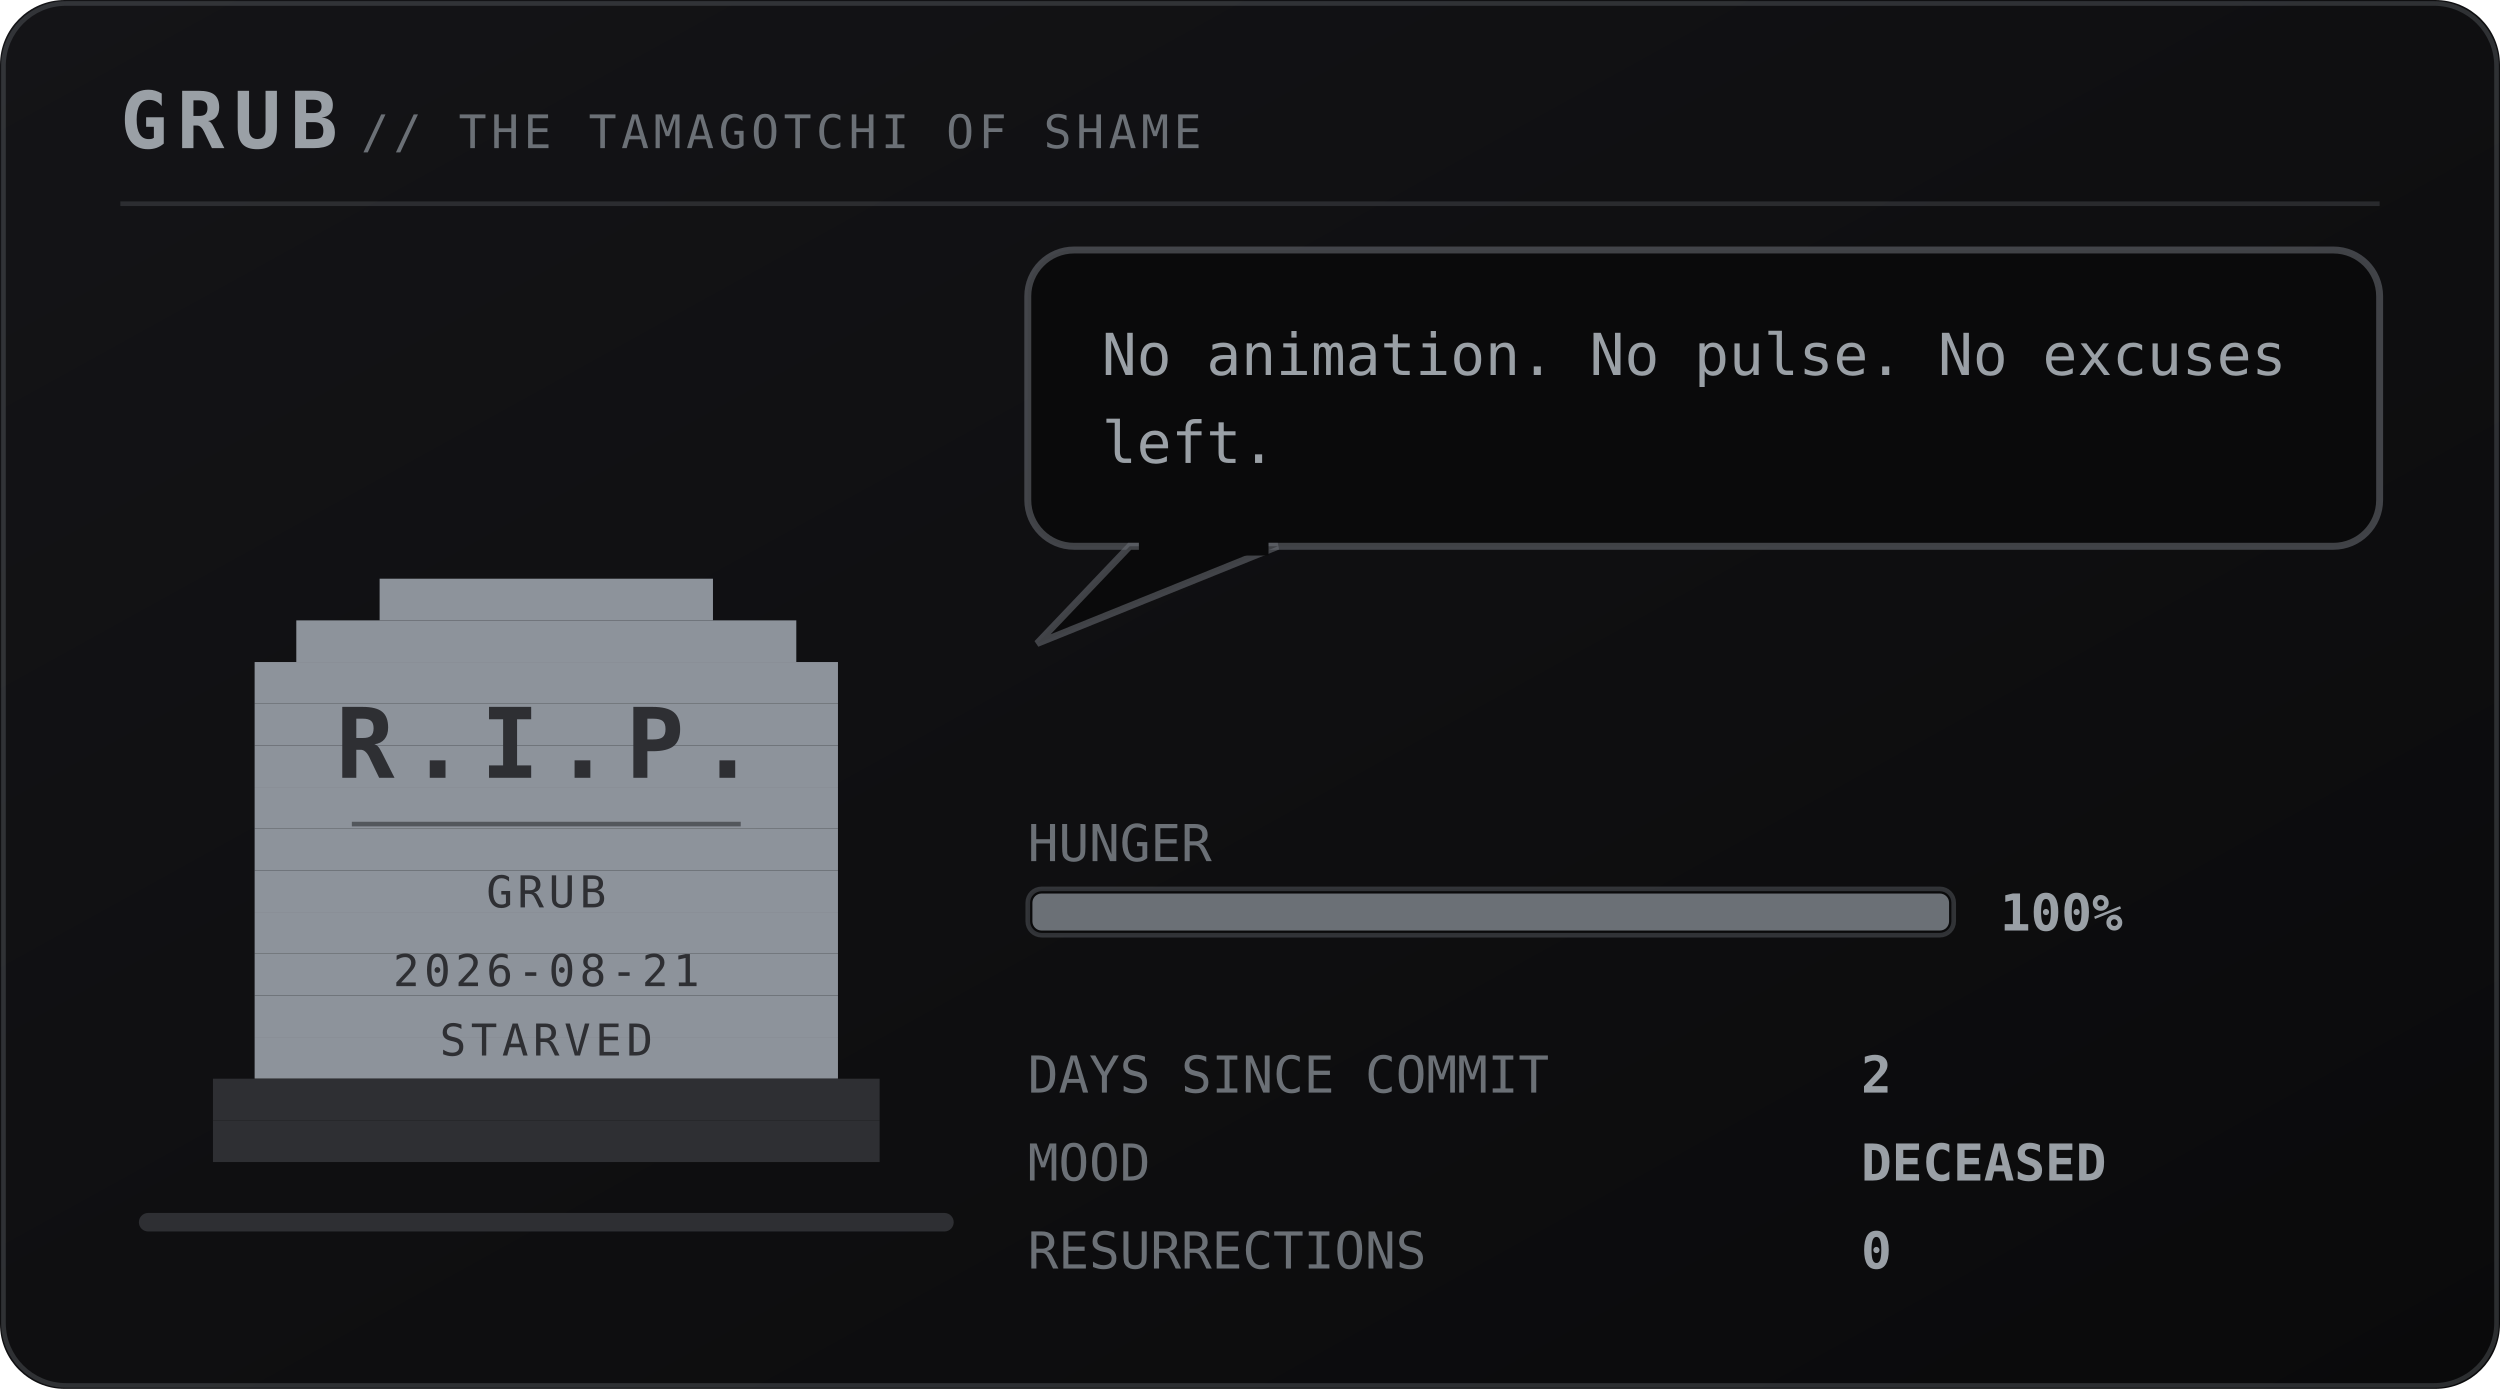
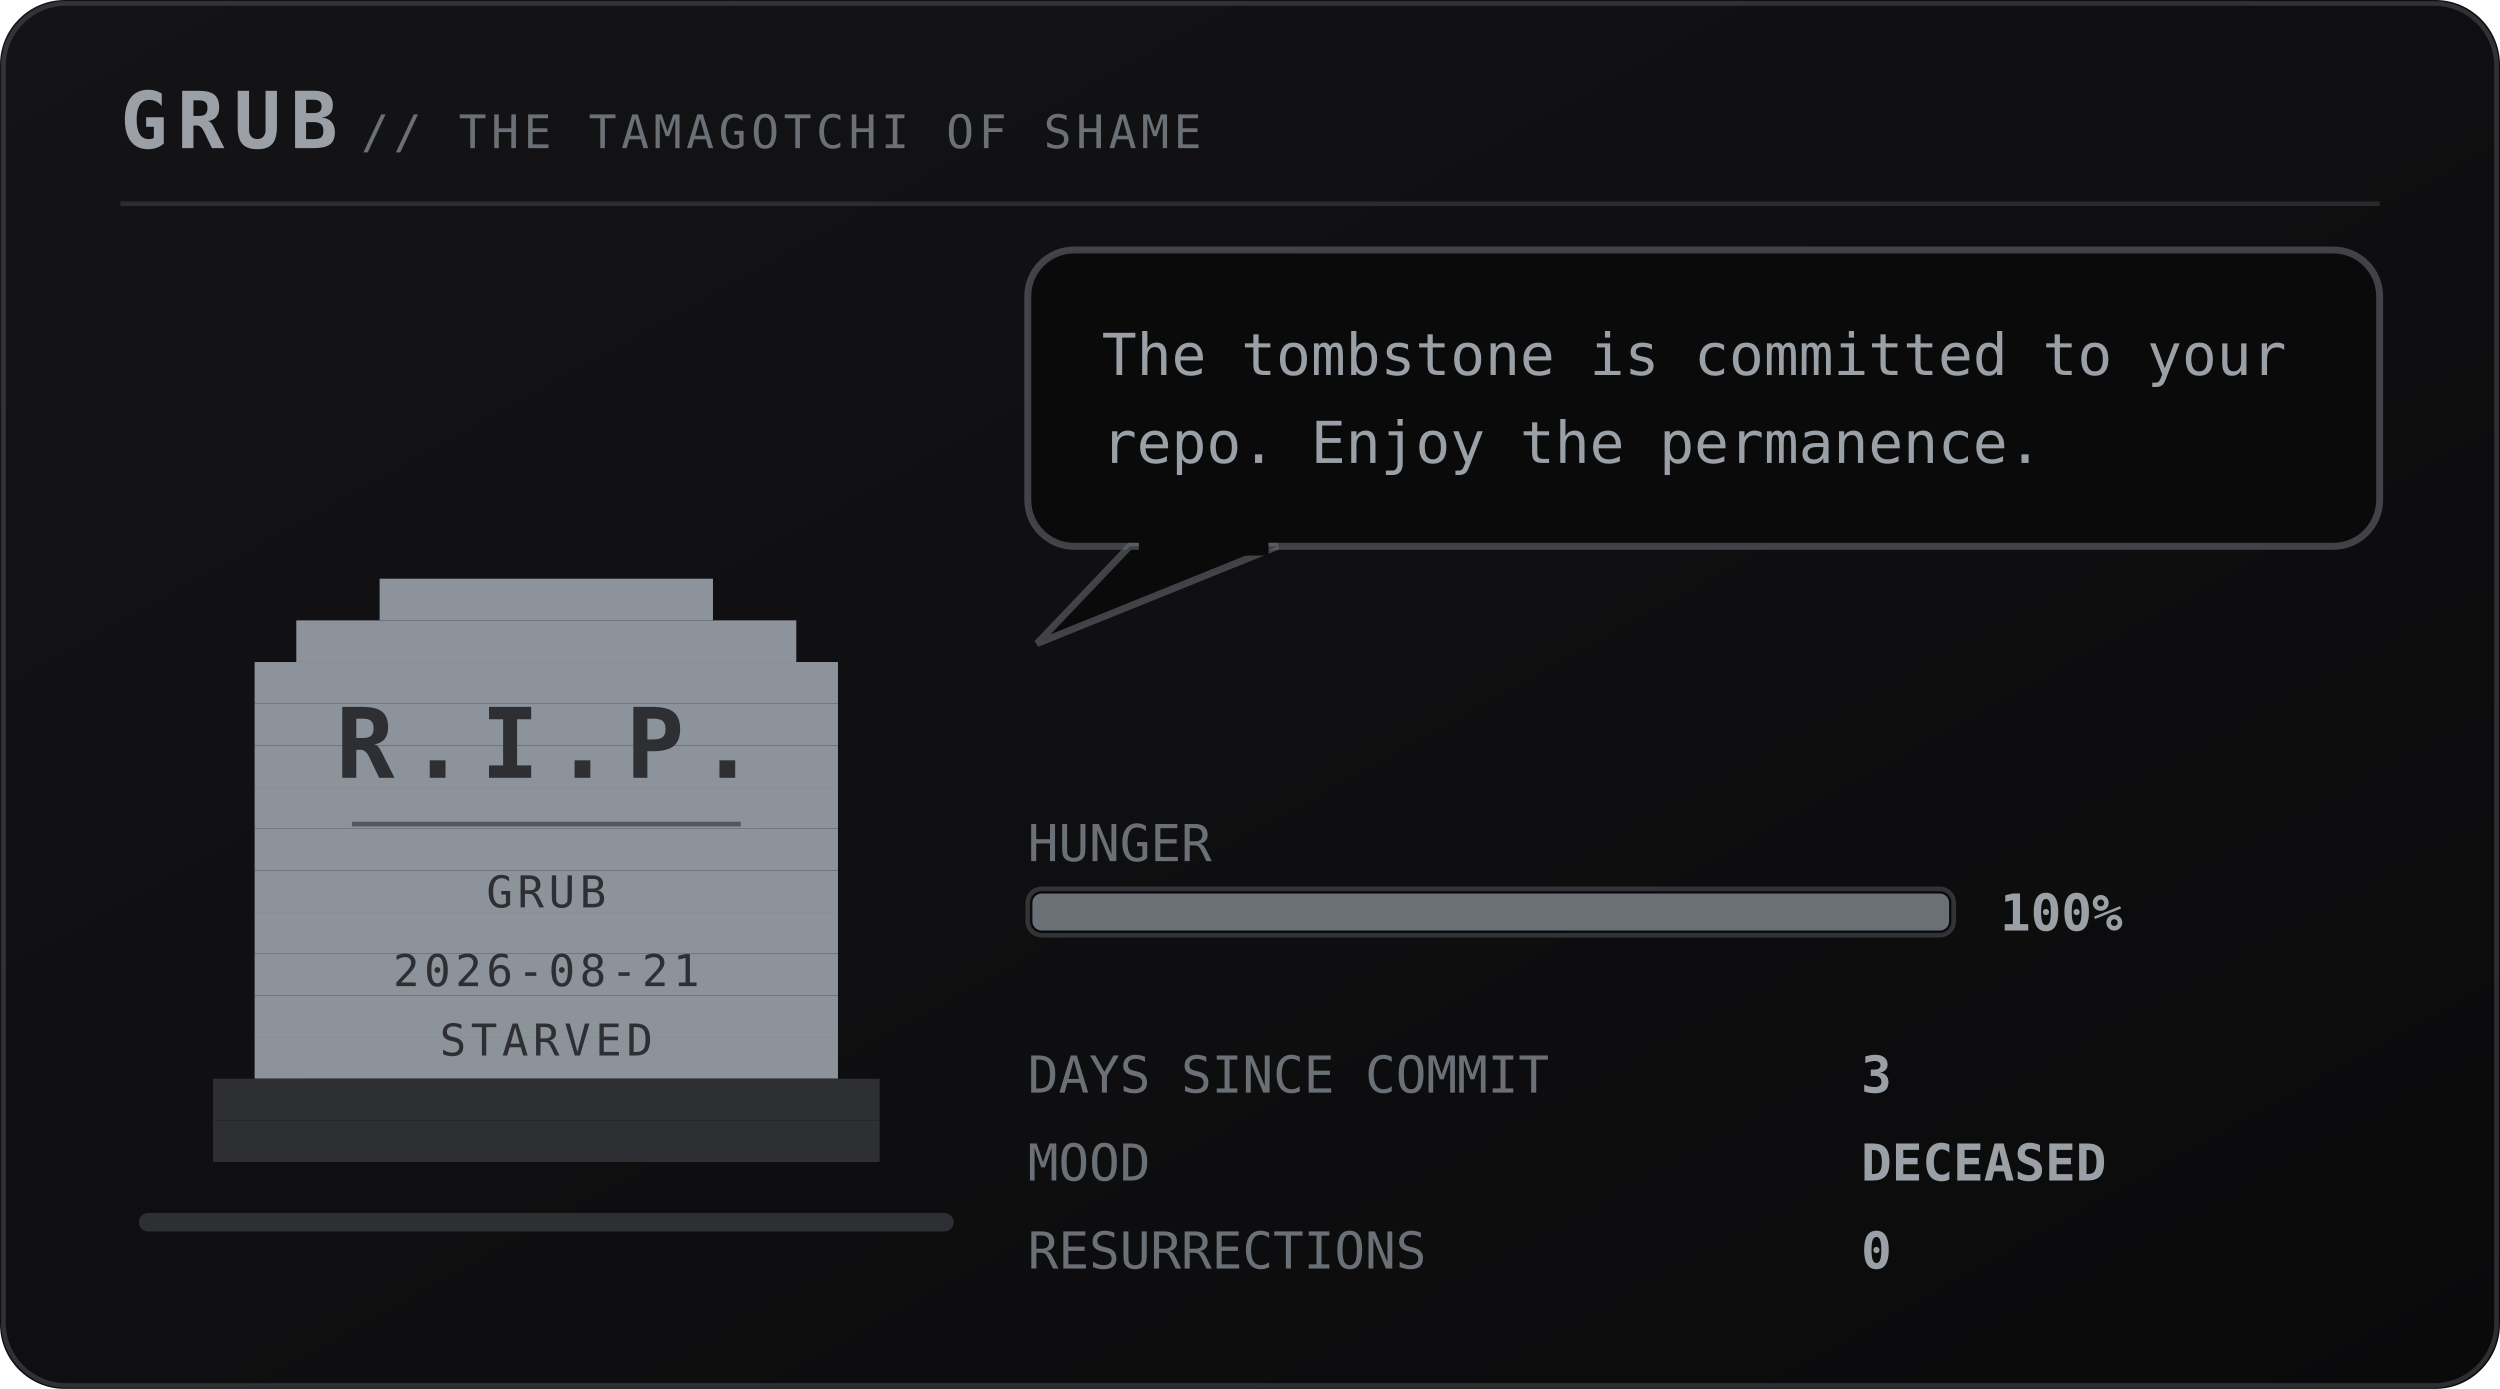
<svg xmlns="http://www.w3.org/2000/svg" viewBox="0 0 540 300" width="540" height="300" role="img" aria-labelledby="pett petd">
  <defs>
    <linearGradient id="petbg" x1="0" y1="0" x2="1" y2="1">
      <stop offset="0" stop-color="#141417" />
      <stop offset="1" stop-color="#0a0a0b" />
    </linearGradient>
  </defs>
  <style>
    .mono{font-family:ui-monospace,SFMono-Regular,Menlo,Consolas,"DejaVu Sans Mono",monospace}
    .brand{font-size:17px;font-weight:700;letter-spacing:2px;fill:#9aa0a6}
    .sub{font-size:10px;letter-spacing:1px;fill:#6b7076}
    .say{font-size:12.5px;fill:#9aa0a6}
    .stat{font-size:11px;fill:#6b7076}
    .val{font-size:11px;fill:#9aa0a6;font-weight:700}
    .call{font-size:16px;font-weight:700;letter-spacing:2.5px;fill:#6b7076}
    .callsub{font-size:9px;letter-spacing:0.8px;fill:#6b7076}
    .who{font-weight:700;fill:#6b7076}
    .rip{font-size:21px;font-weight:700;letter-spacing:3px;fill:#2e2f33}
    .ripsub{font-size:9.5px;letter-spacing:1px;fill:#2e2f33}
</style>
  <rect width="540" height="300" rx="14" fill="url(#petbg)" />
  <rect x="0.75" y="0.75" width="538.5" height="298.5" rx="13.5" fill="none" stroke="#6b7076" stroke-opacity="0.35" />
  <text class="mono brand" x="26" y="32">GRUB</text>
  <text class="mono sub" x="78" y="32">// THE TAMAGOTCHI OF SHAME</text>
  <line x1="26" y1="44" x2="514" y2="44" stroke="#6b7076" stroke-opacity="0.28" />
  <rect x="30" y="262" width="176" height="4" rx="2" fill="#2e2f33" />
  <g transform="translate(46 116)">
    <g>
      <g>
        <g>
          <rect x="36" y="9" width="72" height="9" fill="#8d939b" />
          <rect x="18" y="18" width="108" height="9" fill="#8d939b" />
          <rect x="9" y="27" width="126" height="9" fill="#8d939b" />
          <rect x="9" y="36" width="126" height="9" fill="#8d939b" />
          <rect x="9" y="45" width="126" height="9" fill="#8d939b" />
          <rect x="9" y="54" width="126" height="9" fill="#8d939b" />
          <rect x="9" y="63" width="126" height="9" fill="#8d939b" />
          <rect x="9" y="72" width="126" height="9" fill="#8d939b" />
          <rect x="9" y="81" width="126" height="9" fill="#8d939b" />
          <rect x="9" y="90" width="126" height="9" fill="#8d939b" />
          <rect x="9" y="99" width="126" height="9" fill="#8d939b" />
          <rect x="9" y="108" width="126" height="9" fill="#8d939b" />
          <rect x="0" y="117" width="144" height="9" fill="#2e2f33" />
          <rect x="0" y="126" width="144" height="9" fill="#2e2f33" />
          <text class="mono rip" x="72" y="52" text-anchor="middle">R.I.P.</text>
          <line x1="30" y1="62" x2="114" y2="62" stroke="#2e2f33" stroke-opacity="0.6" />
          <text class="mono ripsub" x="72" y="80" text-anchor="middle">GRUB</text>
          <text class="mono ripsub" x="72" y="97" text-anchor="middle">2026-08-21</text>
          <text class="mono ripsub" x="72" y="112" text-anchor="middle">STARVED</text>
        </g>
      </g>
    </g>
  </g>
  <g>
    <rect x="222" y="54" width="292" height="64" rx="10" fill="#0a0a0b" stroke="#6b7076" stroke-opacity="0.55" stroke-width="1.5" />
    <path d="M244 118 L224 139 L276 118 Z" fill="#0a0a0b" stroke="#6b7076" stroke-opacity="0.55" stroke-width="1.5" />
    <rect x="246" y="116" width="28" height="4" fill="#0a0a0b" />
-     <text class="mono say" x="238" y="81">No animation. No pulse. No excuses</text>
-     <text class="mono say" x="238" y="100">left.</text>
+     <text class="mono say" x="238" y="81">The tombstone is committed to your</text>
+     <text class="mono say" x="238" y="100">repo. Enjoy the permanence.</text>
  </g>
  <text class="mono stat" x="222" y="186">HUNGER</text>
  <rect x="222" y="192" width="200" height="10" rx="3" fill="#0a0a0b" stroke="#6b7076" stroke-opacity="0.4" />
  <rect x="223" y="193" width="198" height="8" rx="2" fill="#6b7076" />
  <text class="mono val" x="432" y="201">100%</text>
  <text class="mono stat" x="222" y="236">DAYS SINCE COMMIT</text>
-   <text class="mono val" x="402" y="236">2</text>
+   <text class="mono val" x="402" y="236">3</text>
  <text class="mono stat" x="222" y="255">MOOD</text>
  <text class="mono val" x="402" y="255">DECEASED</text>
  <text class="mono stat" x="222" y="274">RESURRECTIONS</text>
  <text class="mono val" x="402" y="274">0</text>
</svg>
